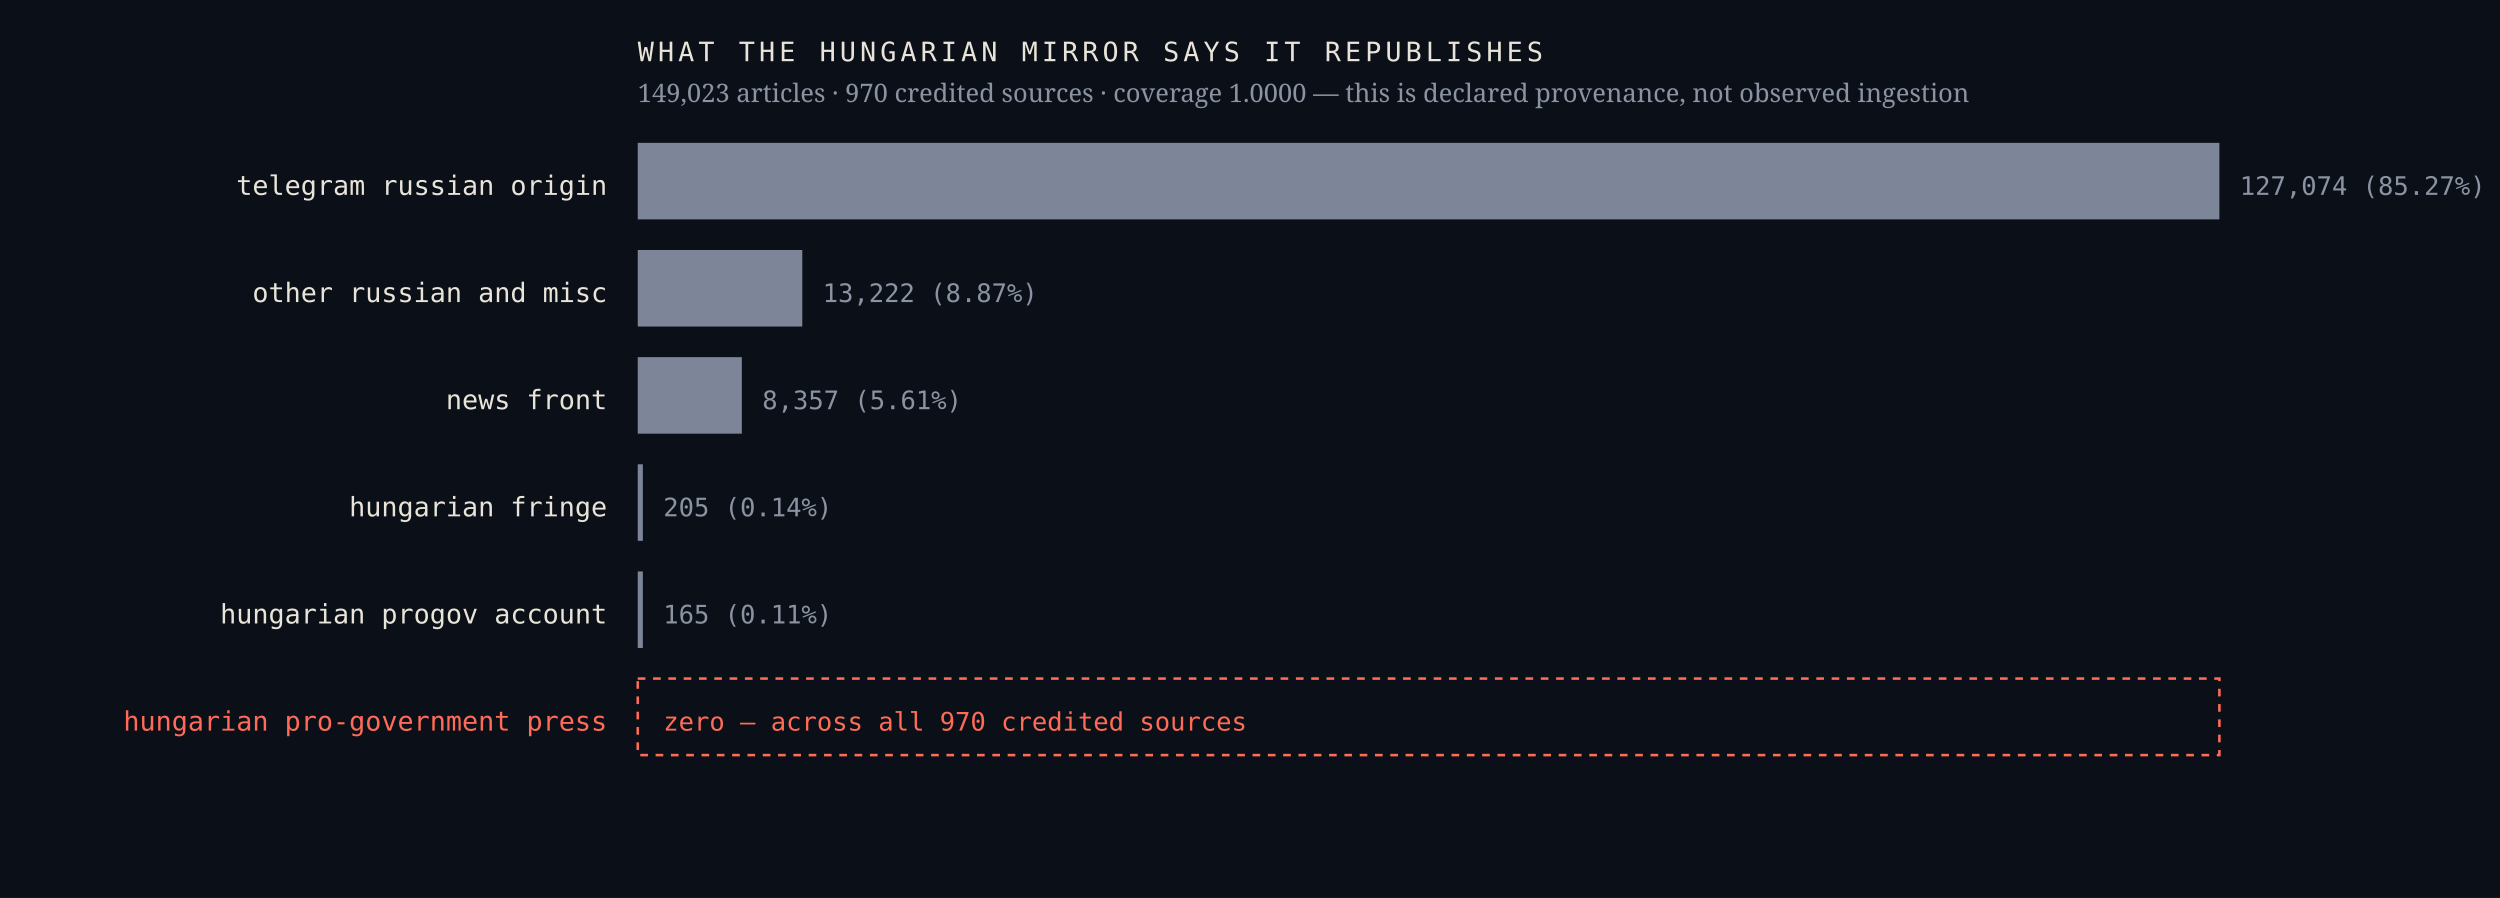
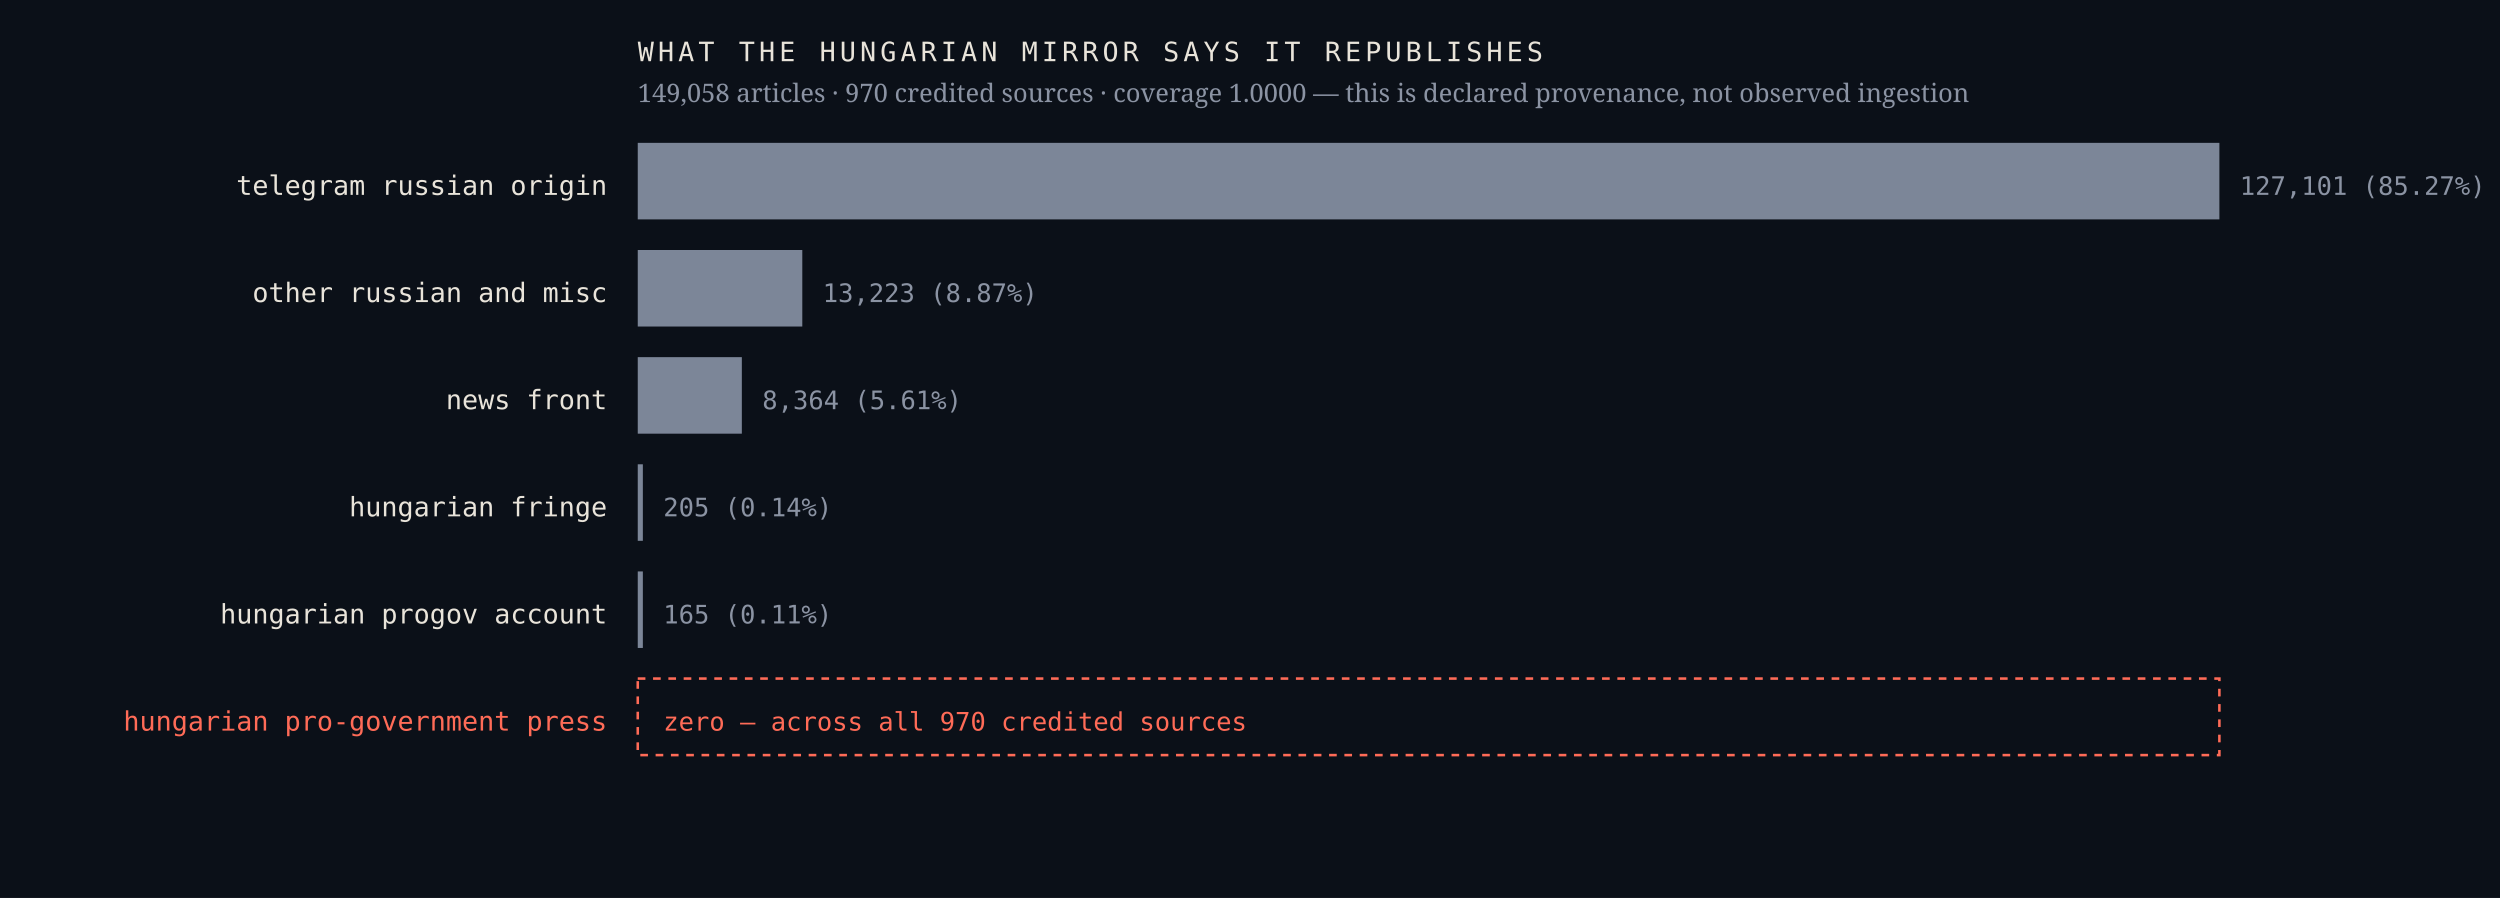
<svg xmlns="http://www.w3.org/2000/svg" viewBox="0 0 980 352" width="980" height="352" role="img" aria-label="Sources the Hungarian mirror credits, by article count, with an explicit zero row for the Hungarian pro-government press">
  <rect width="980" height="352" fill="#0b1018" />
  <text x="238.0" y="76.4" font-family="ui-monospace,'IBM Plex Mono',Menlo,monospace" font-size="10.5" font-weight="400" letter-spacing="0" fill="#e9e4da" text-anchor="end">telegram russian origin</text>
  <rect x="250" y="56" width="620.0" height="30" fill="#7c8698" />
-   <text x="878.0" y="76.4" font-family="ui-monospace,'IBM Plex Mono',Menlo,monospace" font-size="10" font-weight="400" letter-spacing="0" fill="#8b93a3" text-anchor="start">127,074  (85.27%)</text>
+   <text x="878.0" y="76.4" font-family="ui-monospace,'IBM Plex Mono',Menlo,monospace" font-size="10" font-weight="400" letter-spacing="0" fill="#8b93a3" text-anchor="start">127,101  (85.27%)</text>
  <text x="238.0" y="118.4" font-family="ui-monospace,'IBM Plex Mono',Menlo,monospace" font-size="10.5" font-weight="400" letter-spacing="0" fill="#e9e4da" text-anchor="end">other russian and misc</text>
  <rect x="250" y="98" width="64.5" height="30" fill="#7c8698" />
-   <text x="322.5" y="118.4" font-family="ui-monospace,'IBM Plex Mono',Menlo,monospace" font-size="10" font-weight="400" letter-spacing="0" fill="#8b93a3" text-anchor="start">13,222  (8.87%)</text>
+   <text x="322.5" y="118.4" font-family="ui-monospace,'IBM Plex Mono',Menlo,monospace" font-size="10" font-weight="400" letter-spacing="0" fill="#8b93a3" text-anchor="start">13,223  (8.87%)</text>
  <text x="238.0" y="160.4" font-family="ui-monospace,'IBM Plex Mono',Menlo,monospace" font-size="10.5" font-weight="400" letter-spacing="0" fill="#e9e4da" text-anchor="end">news front</text>
  <rect x="250" y="140" width="40.8" height="30" fill="#7c8698" />
-   <text x="298.8" y="160.4" font-family="ui-monospace,'IBM Plex Mono',Menlo,monospace" font-size="10" font-weight="400" letter-spacing="0" fill="#8b93a3" text-anchor="start">8,357  (5.61%)</text>
+   <text x="298.8" y="160.4" font-family="ui-monospace,'IBM Plex Mono',Menlo,monospace" font-size="10" font-weight="400" letter-spacing="0" fill="#8b93a3" text-anchor="start">8,364  (5.61%)</text>
  <text x="238.0" y="202.4" font-family="ui-monospace,'IBM Plex Mono',Menlo,monospace" font-size="10.5" font-weight="400" letter-spacing="0" fill="#e9e4da" text-anchor="end">hungarian fringe</text>
  <rect x="250" y="182" width="2.0" height="30" fill="#7c8698" />
  <text x="260.0" y="202.4" font-family="ui-monospace,'IBM Plex Mono',Menlo,monospace" font-size="10" font-weight="400" letter-spacing="0" fill="#8b93a3" text-anchor="start">205  (0.14%)</text>
  <text x="238.0" y="244.4" font-family="ui-monospace,'IBM Plex Mono',Menlo,monospace" font-size="10.5" font-weight="400" letter-spacing="0" fill="#e9e4da" text-anchor="end">hungarian progov account</text>
  <rect x="250" y="224" width="2.0" height="30" fill="#7c8698" />
  <text x="260.0" y="244.4" font-family="ui-monospace,'IBM Plex Mono',Menlo,monospace" font-size="10" font-weight="400" letter-spacing="0" fill="#8b93a3" text-anchor="start">165  (0.11%)</text>
  <text x="238.0" y="286.4" font-family="ui-monospace,'IBM Plex Mono',Menlo,monospace" font-size="10.5" font-weight="500" letter-spacing="0" fill="#ff6b57" text-anchor="end">hungarian pro-government press</text>
  <rect x="250" y="266" width="620" height="30" fill="none" stroke="#ff6b57" stroke-width="1" stroke-dasharray="3 3" />
  <text x="260.0" y="286.4" font-family="ui-monospace,'IBM Plex Mono',Menlo,monospace" font-size="10" font-weight="500" letter-spacing="0" fill="#ff6b57" text-anchor="start">zero — across all 970 credited sources</text>
  <text x="250.0" y="24.0" font-family="ui-monospace,'IBM Plex Mono',Menlo,monospace" font-size="10.5" font-weight="400" letter-spacing="1.6" fill="#e9e4da" text-anchor="start">WHAT THE HUNGARIAN MIRROR SAYS IT REPUBLISHES</text>
-   <text x="250.0" y="40.0" font-family="'Newsreader',Georgia,serif" font-size="10" font-weight="400" letter-spacing="0" fill="#8b93a3" text-anchor="start">149,023 articles · 970 credited sources · coverage 1.0000 — this is declared provenance, not observed ingestion</text>
+   <text x="250.0" y="40.0" font-family="'Newsreader',Georgia,serif" font-size="10" font-weight="400" letter-spacing="0" fill="#8b93a3" text-anchor="start">149,058 articles · 970 credited sources · coverage 1.0000 — this is declared provenance, not observed ingestion</text>
</svg>
